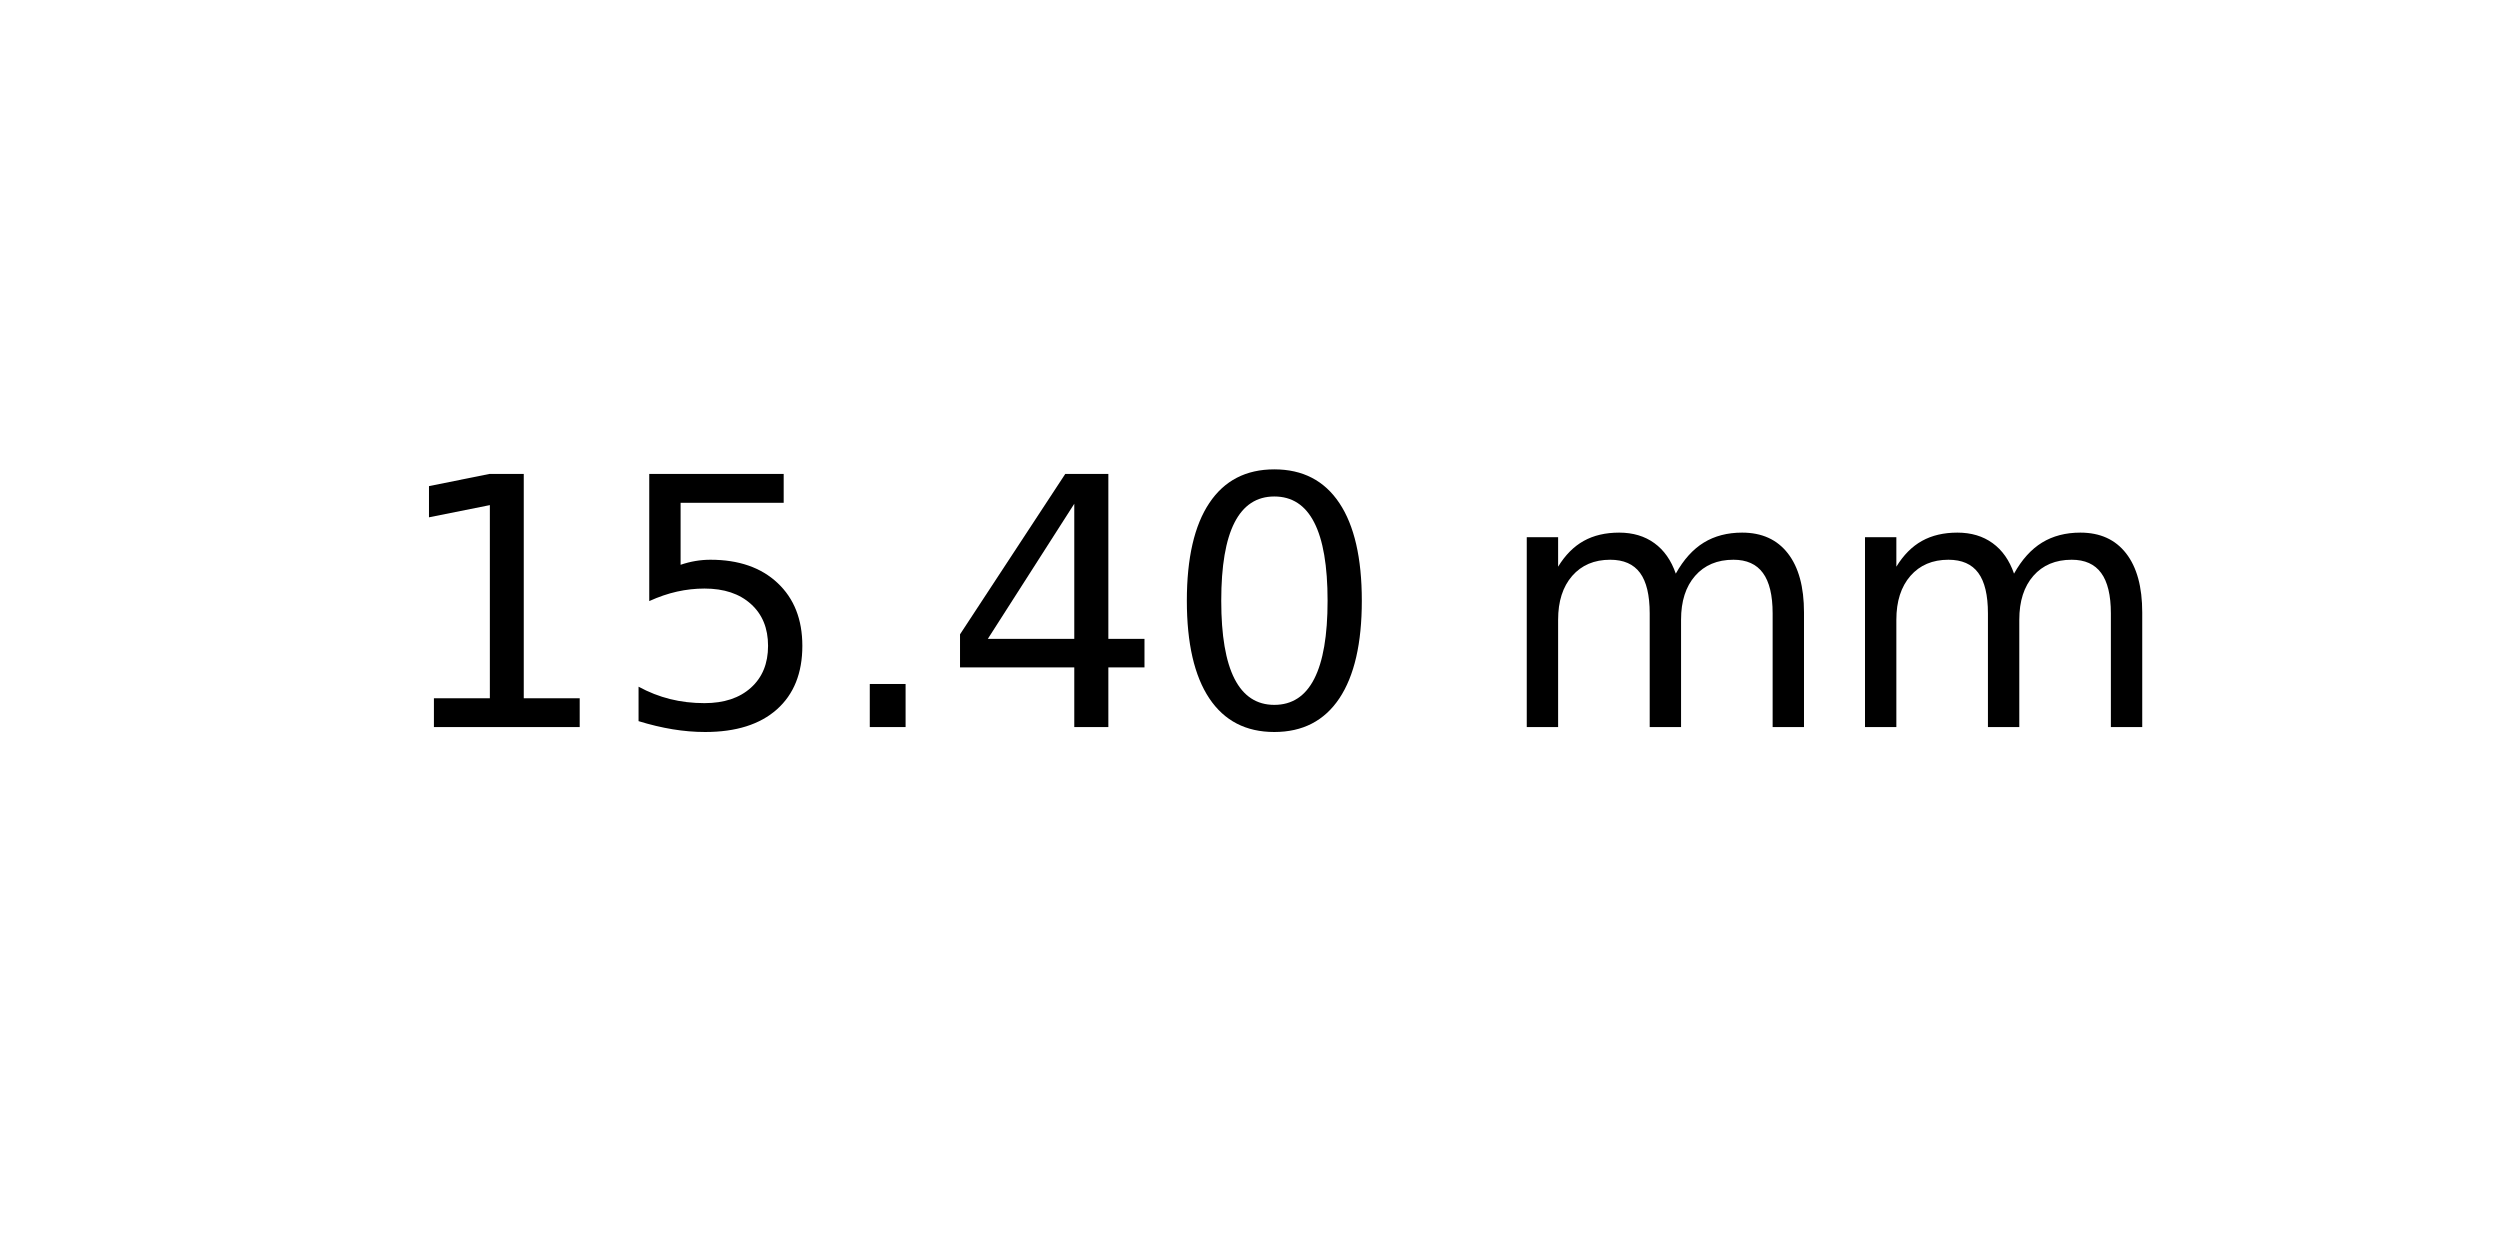
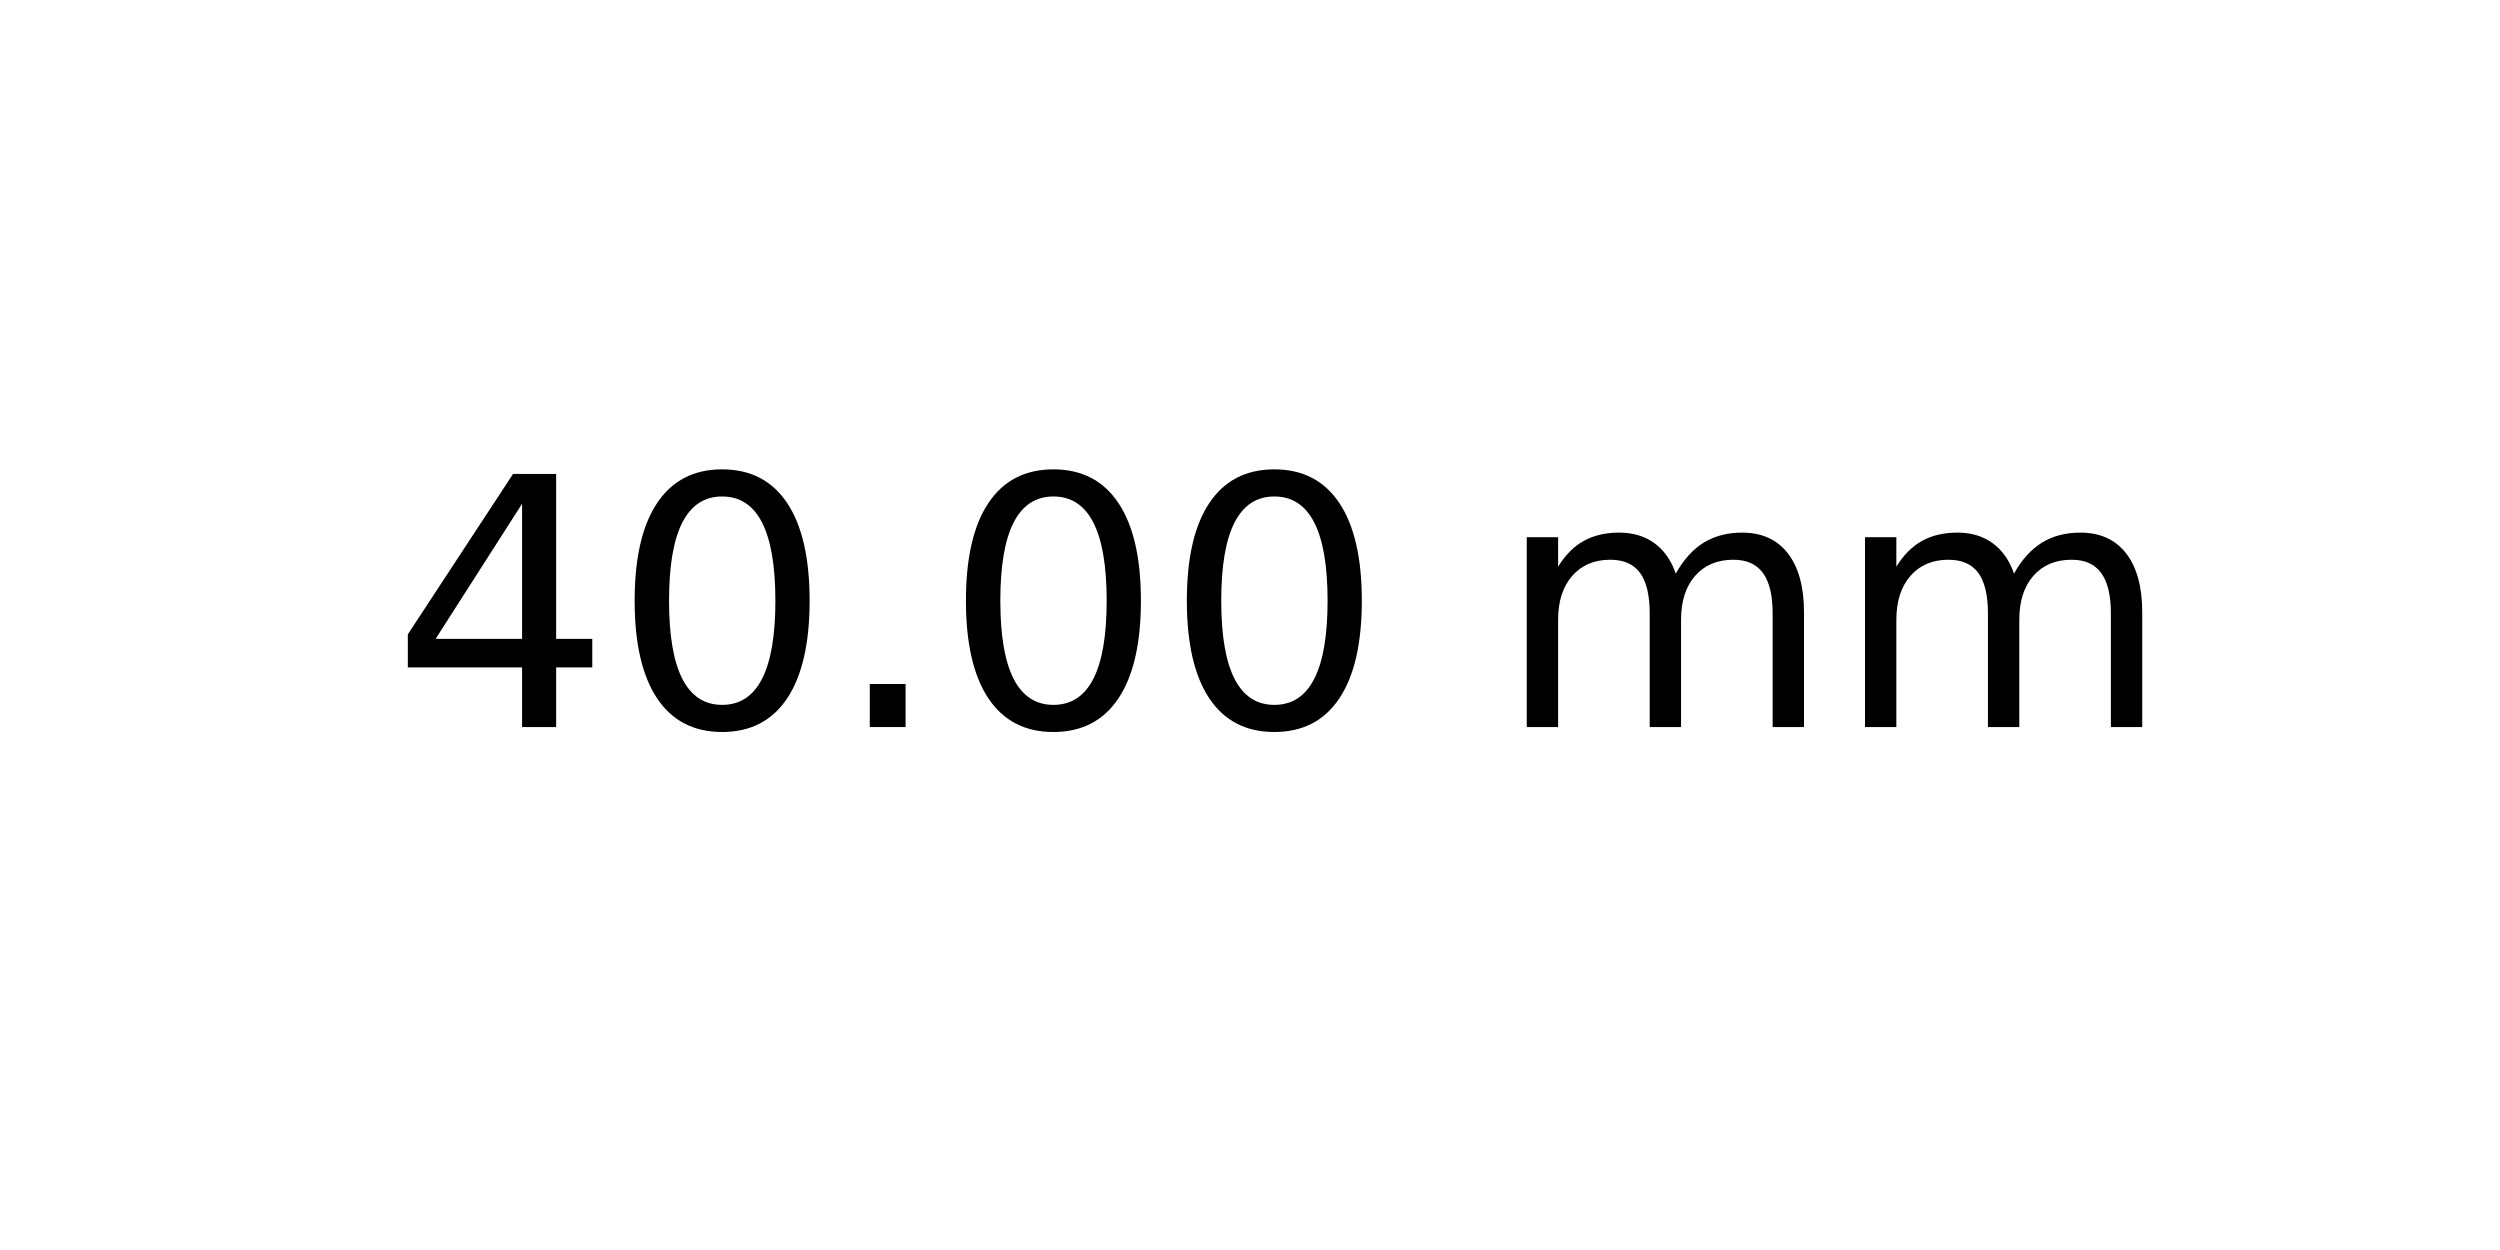
<svg xmlns="http://www.w3.org/2000/svg" xmlns:xlink="http://www.w3.org/1999/xlink" width="72pt" height="36pt" viewBox="0 0 72 36" version="1.1">
  <defs>
    <style type="text/css">*{stroke-linejoin: round; stroke-linecap: butt}</style>
  </defs>
  <g id="figure_1">
    <g id="axes_1">
      <g id="text_1">
        <g transform="translate(11.25625 20.93937) scale(0.1 -0.1)">
          <defs>
-             <path id="DejaVuSans-31" d="M 794 531  L 1825 531  L 1825 4091  L 703 3866  L 703 4441  L 1819 4666  L 2450 4666  L 2450 531  L 3481 531  L 3481 0  L 794 0  L 794 531  z " transform="scale(0.015625)" />
-             <path id="DejaVuSans-35" d="M 691 4666  L 3169 4666  L 3169 4134  L 1269 4134  L 1269 2991  Q 1406 3038 1543 3061  Q 1681 3084 1819 3084  Q 2600 3084 3056 2656  Q 3513 2228 3513 1497  Q 3513 744 3044 326  Q 2575 -91 1722 -91  Q 1428 -91 1123 -41  Q 819 9 494 109  L 494 744  Q 775 591 1075 516  Q 1375 441 1709 441  Q 2250 441 2565 725  Q 2881 1009 2881 1497  Q 2881 1984 2565 2268  Q 2250 2553 1709 2553  Q 1456 2553 1204 2497  Q 953 2441 691 2322  L 691 4666  z " transform="scale(0.015625)" />
-             <path id="DejaVuSans-2e" d="M 684 794  L 1344 794  L 1344 0  L 684 0  L 684 794  z " transform="scale(0.015625)" />
            <path id="DejaVuSans-34" d="M 2419 4116  L 825 1625  L 2419 1625  L 2419 4116  z M 2253 4666  L 3047 4666  L 3047 1625  L 3713 1625  L 3713 1100  L 3047 1100  L 3047 0  L 2419 0  L 2419 1100  L 313 1100  L 313 1709  L 2253 4666  z " transform="scale(0.015625)" />
            <path id="DejaVuSans-30" d="M 2034 4250  Q 1547 4250 1301 3770  Q 1056 3291 1056 2328  Q 1056 1369 1301 889  Q 1547 409 2034 409  Q 2525 409 2770 889  Q 3016 1369 3016 2328  Q 3016 3291 2770 3770  Q 2525 4250 2034 4250  z M 2034 4750  Q 2819 4750 3233 4129  Q 3647 3509 3647 2328  Q 3647 1150 3233 529  Q 2819 -91 2034 -91  Q 1250 -91 836 529  Q 422 1150 422 2328  Q 422 3509 836 4129  Q 1250 4750 2034 4750  z " transform="scale(0.015625)" />
+             <path id="DejaVuSans-2e" d="M 684 794  L 1344 794  L 1344 0  L 684 0  L 684 794  z " transform="scale(0.015625)" />
            <path id="DejaVuSans-20" transform="scale(0.015625)" />
            <path id="DejaVuSans-6d" d="M 3328 2828  Q 3544 3216 3844 3400  Q 4144 3584 4550 3584  Q 5097 3584 5394 3201  Q 5691 2819 5691 2113  L 5691 0  L 5113 0  L 5113 2094  Q 5113 2597 4934 2840  Q 4756 3084 4391 3084  Q 3944 3084 3684 2787  Q 3425 2491 3425 1978  L 3425 0  L 2847 0  L 2847 2094  Q 2847 2600 2669 2842  Q 2491 3084 2119 3084  Q 1678 3084 1418 2786  Q 1159 2488 1159 1978  L 1159 0  L 581 0  L 581 3500  L 1159 3500  L 1159 2956  Q 1356 3278 1631 3431  Q 1906 3584 2284 3584  Q 2666 3584 2933 3390  Q 3200 3197 3328 2828  z " transform="scale(0.015625)" />
          </defs>
-           <use xlink:href="#DejaVuSans-31" />
-           <use xlink:href="#DejaVuSans-35" x="63.623" />
+           <use xlink:href="#DejaVuSans-34" />
+           <use xlink:href="#DejaVuSans-30" x="63.623" />
          <use xlink:href="#DejaVuSans-2e" x="127.246" />
-           <use xlink:href="#DejaVuSans-34" x="159.033" />
+           <use xlink:href="#DejaVuSans-30" x="159.033" />
          <use xlink:href="#DejaVuSans-30" x="222.656" />
          <use xlink:href="#DejaVuSans-20" x="286.279" />
          <use xlink:href="#DejaVuSans-6d" x="318.066" />
          <use xlink:href="#DejaVuSans-6d" x="415.479" />
        </g>
      </g>
    </g>
  </g>
</svg>
